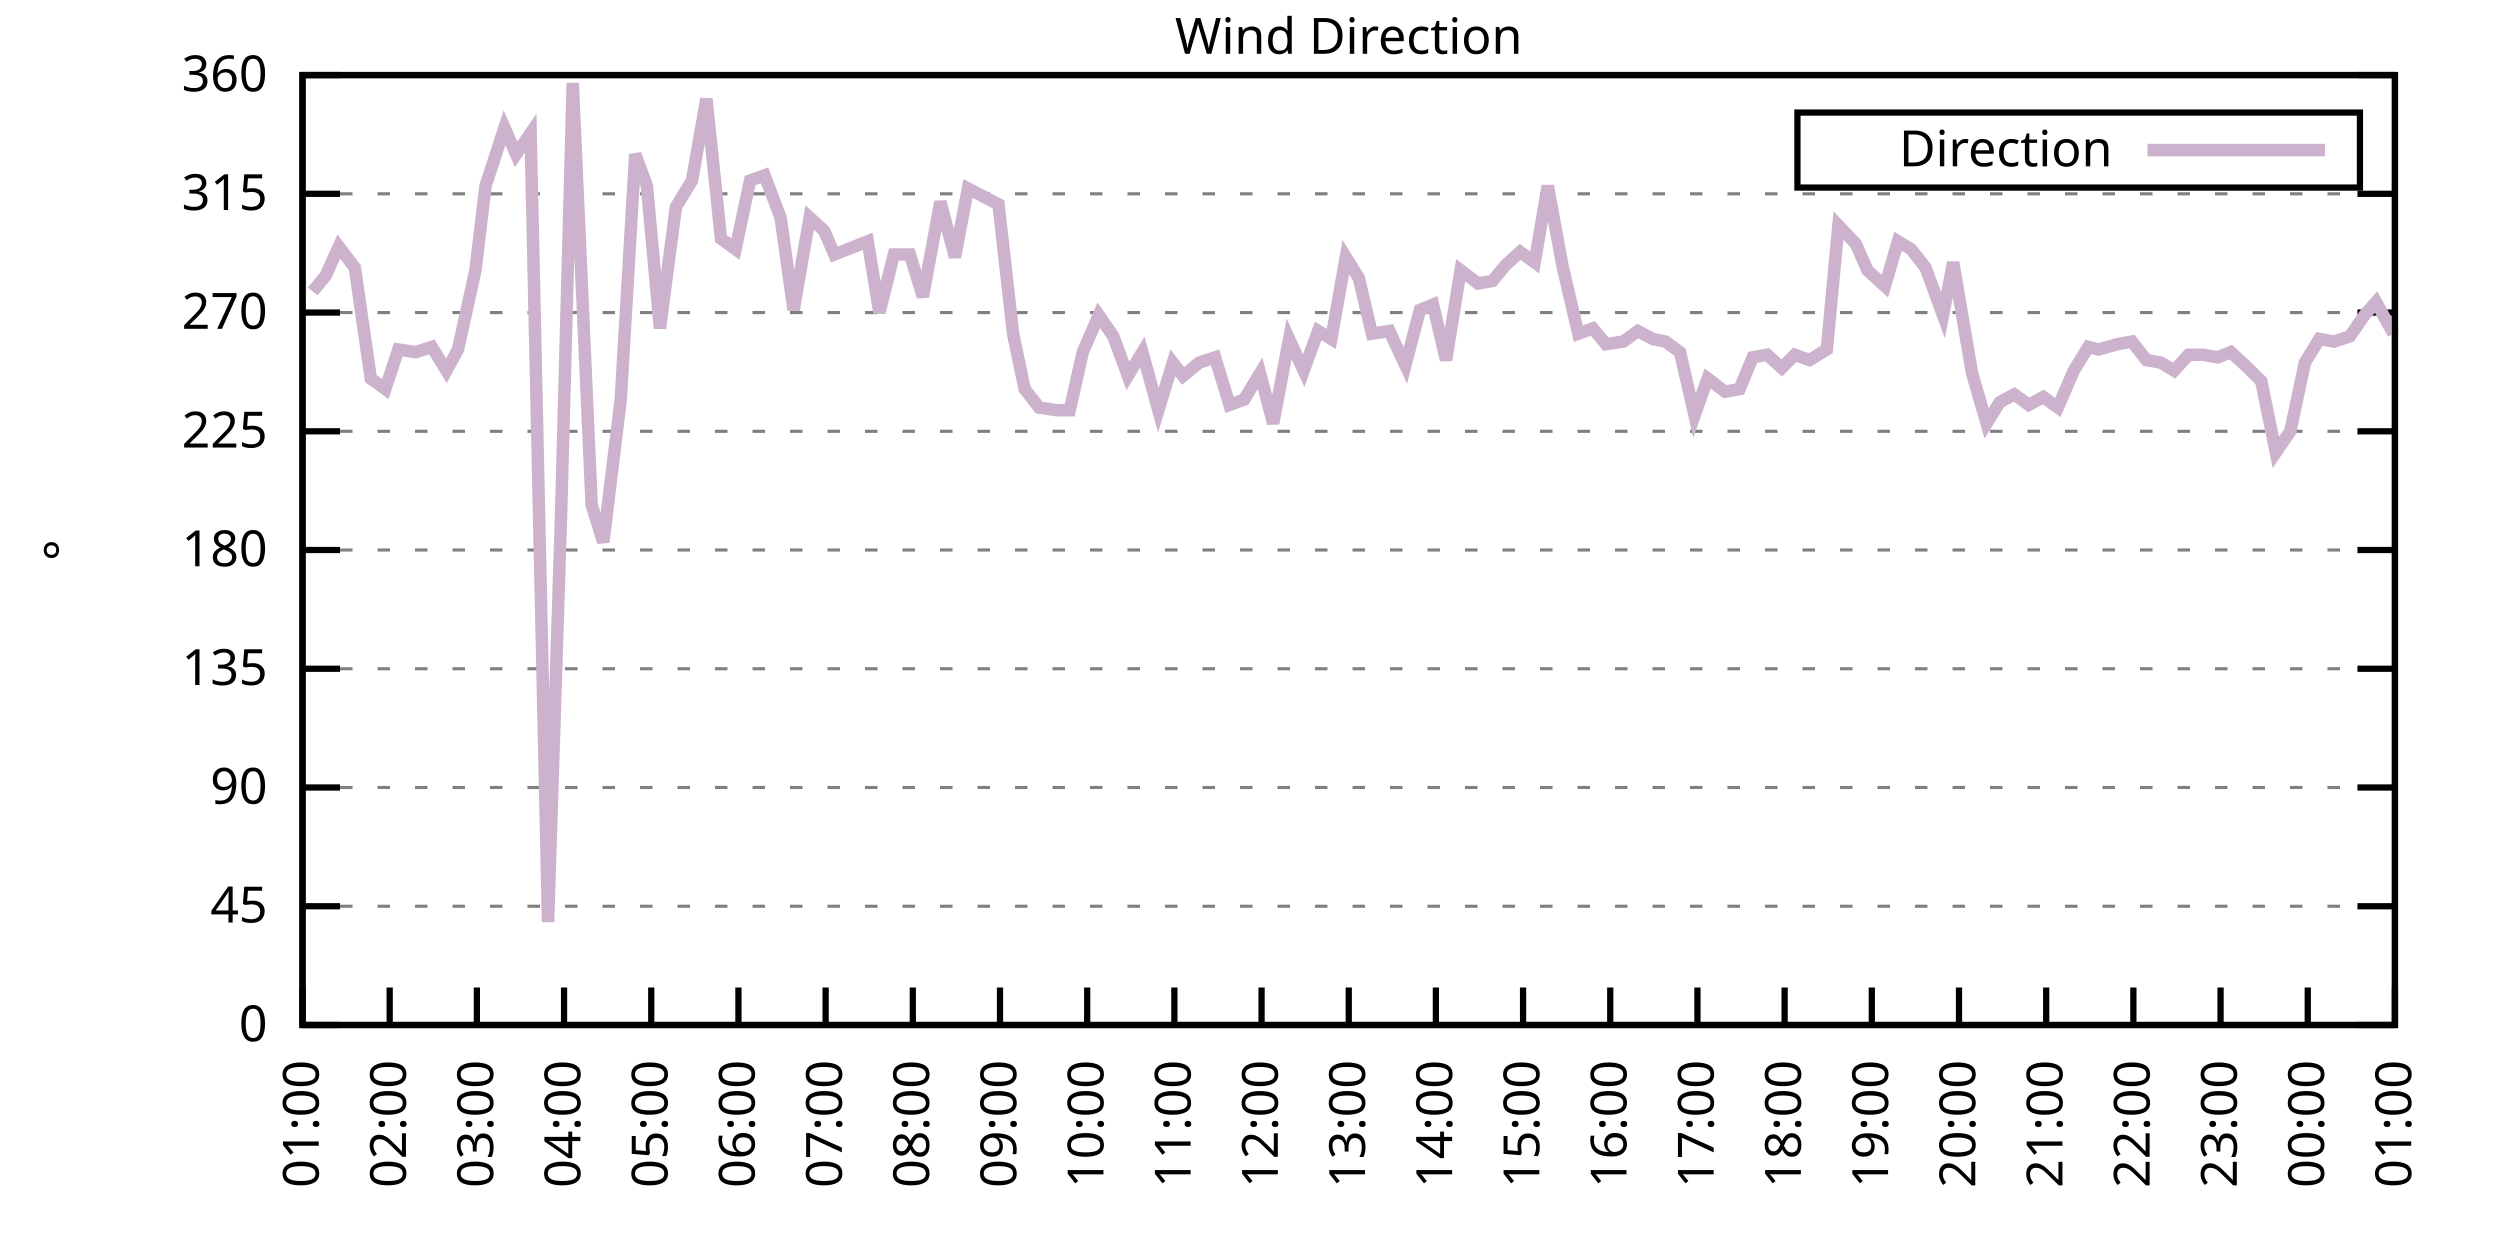
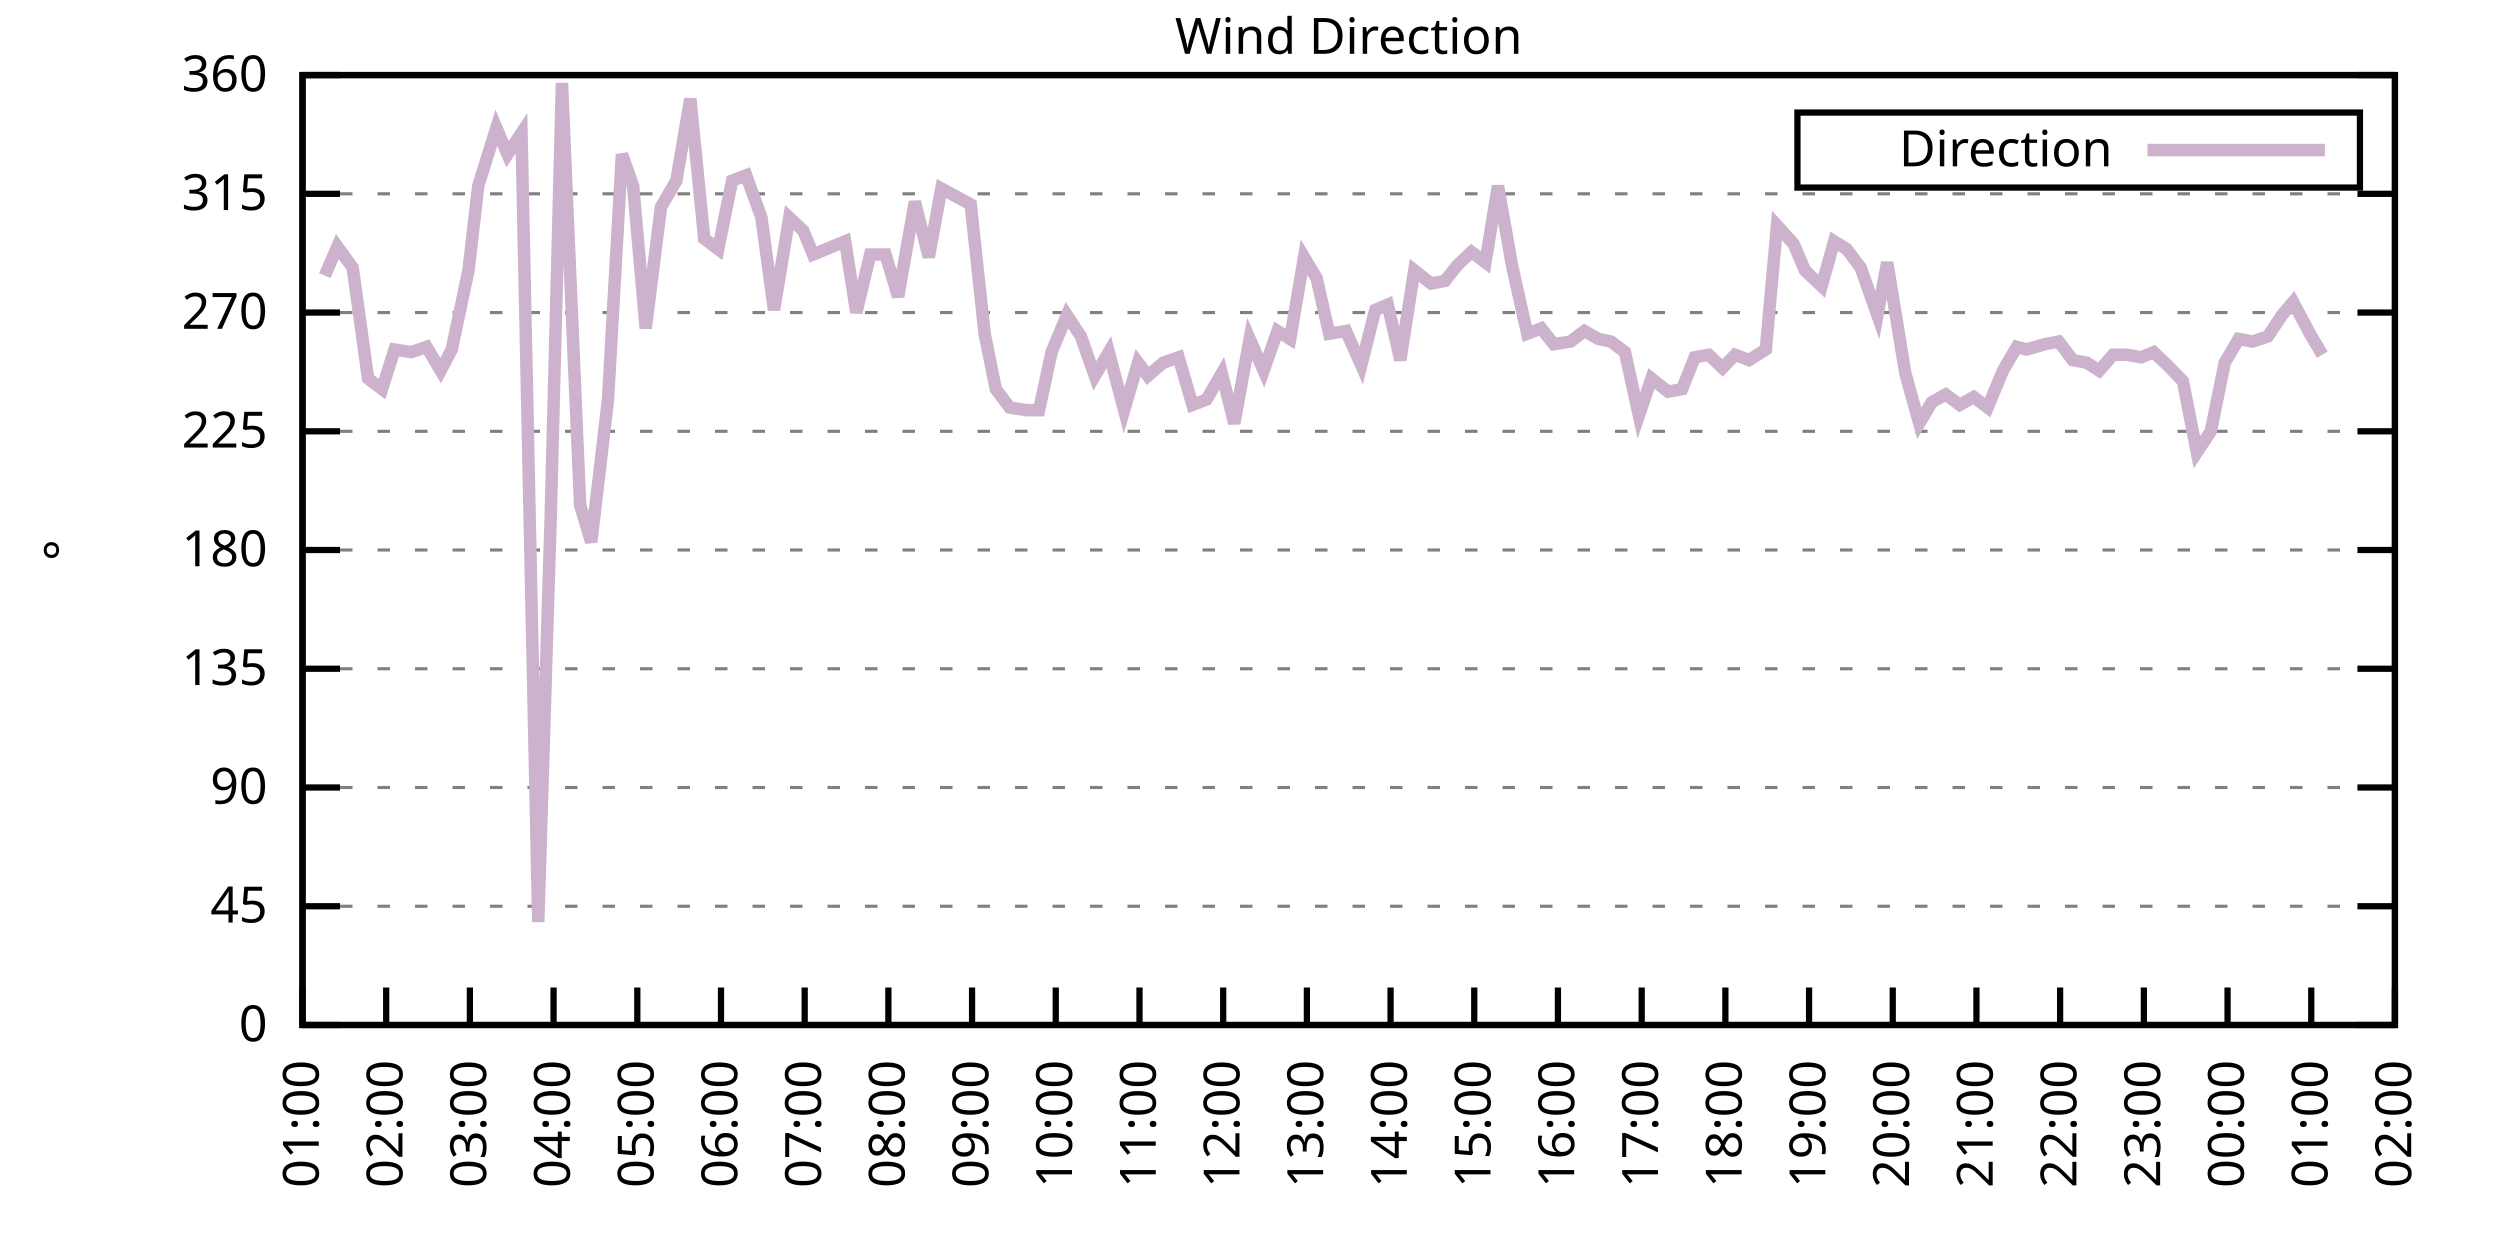
<svg xmlns="http://www.w3.org/2000/svg" xmlns:xlink="http://www.w3.org/1999/xlink" width="400" height="200" viewBox="0 0 400 200">
  <g id="gnuplot_canvas">
    <rect x="0" y="0" width="400" height="200" fill="none" />
    <defs>
      <circle id="gpDot" r="0.5" stroke-width="0.5" stroke="currentColor" />
      <path id="gpPt0" stroke-width="0.333" stroke="currentColor" d="M-1,0 h2 M0,-1 v2" />
      <path id="gpPt1" stroke-width="0.333" stroke="currentColor" d="M-1,-1 L1,1 M1,-1 L-1,1" />
      <path id="gpPt2" stroke-width="0.333" stroke="currentColor" d="M-1,0 L1,0 M0,-1 L0,1 M-1,-1 L1,1 M-1,1 L1,-1" />
      <rect id="gpPt3" stroke-width="0.333" stroke="currentColor" x="-1" y="-1" width="2" height="2" />
      <rect id="gpPt4" stroke-width="0.333" stroke="currentColor" fill="currentColor" x="-1" y="-1" width="2" height="2" />
      <circle id="gpPt5" stroke-width="0.333" stroke="currentColor" cx="0" cy="0" r="1" />
      <use xlink:href="#gpPt5" id="gpPt6" fill="currentColor" stroke="none" />
      <path id="gpPt7" stroke-width="0.333" stroke="currentColor" d="M0,-1.33 L-1.33,0.67 L1.33,0.67 z" />
      <use xlink:href="#gpPt7" id="gpPt8" fill="currentColor" stroke="none" />
      <use xlink:href="#gpPt7" id="gpPt9" stroke="currentColor" transform="rotate(180)" />
      <use xlink:href="#gpPt9" id="gpPt10" fill="currentColor" stroke="none" />
      <use xlink:href="#gpPt3" id="gpPt11" stroke="currentColor" transform="rotate(45)" />
      <use xlink:href="#gpPt11" id="gpPt12" fill="currentColor" stroke="none" />
      <path id="gpPt13" stroke-width="0.333" stroke="currentColor" d="M0,1.330 L1.265,0.411 L0.782,-1.067 L-0.782,-1.076 L-1.265,0.411 z" />
      <use xlink:href="#gpPt13" id="gpPt14" fill="currentColor" stroke="none" />
      <filter id="textbox" filterUnits="objectBoundingBox" x="0" y="0" height="1" width="1">
        <feFlood flood-color="white" flood-opacity="1" result="bgnd" />
        <feComposite in="SourceGraphic" in2="bgnd" operator="atop" />
      </filter>
      <filter id="greybox" filterUnits="objectBoundingBox" x="0" y="0" height="1" width="1">
        <feFlood flood-color="lightgrey" flood-opacity="1" result="grey" />
        <feComposite in="SourceGraphic" in2="grey" operator="atop" />
      </filter>
    </defs>
    <g fill="none" color="white" stroke="currentColor" stroke-width="1.00" stroke-linecap="butt" stroke-linejoin="miter">
</g>
    <g fill="none" color="black" stroke="currentColor" stroke-width="1.00" stroke-linecap="butt" stroke-linejoin="miter">
      <g stroke="none" shape-rendering="crispEdges">
        <polygon fill="rgb(255, 255, 255)" points="48.40,164.00 383.18,164.00 383.18,12.02 48.40,12.02 " />
      </g>
    </g>
    <g fill="none" color="black" stroke="currentColor" stroke-width="1.00" stroke-linecap="butt" stroke-linejoin="miter">
</g>
    <g fill="none" color="black" stroke="black" stroke-width="0.50" stroke-linecap="butt" stroke-linejoin="miter">
</g>
    <g fill="none" color="gray" stroke="currentColor" stroke-width="0.50" stroke-linecap="butt" stroke-linejoin="miter">
      <path stroke="gray" stroke-dasharray="2,4" class="gridline" d="M48.40,164.00 L383.19,164.00  " />
    </g>
    <g fill="none" color="gray" stroke="gray" stroke-width="1.00" stroke-linecap="butt" stroke-linejoin="miter">
</g>
    <g fill="none" color="black" stroke="currentColor" stroke-width="1.00" stroke-linecap="butt" stroke-linejoin="miter">
      <path stroke="black" d="M48.40,164.00 L54.40,164.00 M383.19,164.00 L377.19,164.00  " />
      <g transform="translate(42.80,166.60)" stroke="none" fill="black" font-family="Sans" font-size="8.00" text-anchor="end">
        <text>
          <tspan font-family="Sans"> 0</tspan>
        </text>
      </g>
    </g>
    <g fill="none" color="black" stroke="currentColor" stroke-width="1.00" stroke-linecap="butt" stroke-linejoin="miter">
</g>
    <g fill="none" color="black" stroke="black" stroke-width="0.50" stroke-linecap="butt" stroke-linejoin="miter">
</g>
    <g fill="none" color="gray" stroke="currentColor" stroke-width="0.50" stroke-linecap="butt" stroke-linejoin="miter">
      <path stroke="gray" stroke-dasharray="2,4" class="gridline" d="M48.40,145.00 L383.19,145.00  " />
    </g>
    <g fill="none" color="gray" stroke="gray" stroke-width="1.00" stroke-linecap="butt" stroke-linejoin="miter">
</g>
    <g fill="none" color="black" stroke="currentColor" stroke-width="1.00" stroke-linecap="butt" stroke-linejoin="miter">
      <path stroke="black" d="M48.40,145.00 L54.40,145.00 M383.19,145.00 L377.19,145.00  " />
      <g transform="translate(42.80,147.60)" stroke="none" fill="black" font-family="Sans" font-size="8.00" text-anchor="end">
        <text>
          <tspan font-family="Sans"> 45</tspan>
        </text>
      </g>
    </g>
    <g fill="none" color="black" stroke="currentColor" stroke-width="1.00" stroke-linecap="butt" stroke-linejoin="miter">
</g>
    <g fill="none" color="black" stroke="black" stroke-width="0.50" stroke-linecap="butt" stroke-linejoin="miter">
</g>
    <g fill="none" color="gray" stroke="currentColor" stroke-width="0.50" stroke-linecap="butt" stroke-linejoin="miter">
      <path stroke="gray" stroke-dasharray="2,4" class="gridline" d="M48.40,126.00 L383.19,126.00  " />
    </g>
    <g fill="none" color="gray" stroke="gray" stroke-width="1.00" stroke-linecap="butt" stroke-linejoin="miter">
</g>
    <g fill="none" color="black" stroke="currentColor" stroke-width="1.00" stroke-linecap="butt" stroke-linejoin="miter">
      <path stroke="black" d="M48.40,126.00 L54.40,126.00 M383.19,126.00 L377.19,126.00  " />
      <g transform="translate(42.80,128.60)" stroke="none" fill="black" font-family="Sans" font-size="8.00" text-anchor="end">
        <text>
          <tspan font-family="Sans"> 90</tspan>
        </text>
      </g>
    </g>
    <g fill="none" color="black" stroke="currentColor" stroke-width="1.00" stroke-linecap="butt" stroke-linejoin="miter">
</g>
    <g fill="none" color="black" stroke="black" stroke-width="0.50" stroke-linecap="butt" stroke-linejoin="miter">
</g>
    <g fill="none" color="gray" stroke="currentColor" stroke-width="0.50" stroke-linecap="butt" stroke-linejoin="miter">
      <path stroke="gray" stroke-dasharray="2,4" class="gridline" d="M48.40,107.00 L383.19,107.00  " />
    </g>
    <g fill="none" color="gray" stroke="gray" stroke-width="1.00" stroke-linecap="butt" stroke-linejoin="miter">
</g>
    <g fill="none" color="black" stroke="currentColor" stroke-width="1.00" stroke-linecap="butt" stroke-linejoin="miter">
      <path stroke="black" d="M48.40,107.00 L54.40,107.00 M383.19,107.00 L377.19,107.00  " />
      <g transform="translate(42.80,109.60)" stroke="none" fill="black" font-family="Sans" font-size="8.00" text-anchor="end">
        <text>
          <tspan font-family="Sans"> 135</tspan>
        </text>
      </g>
    </g>
    <g fill="none" color="black" stroke="currentColor" stroke-width="1.00" stroke-linecap="butt" stroke-linejoin="miter">
</g>
    <g fill="none" color="black" stroke="black" stroke-width="0.50" stroke-linecap="butt" stroke-linejoin="miter">
</g>
    <g fill="none" color="gray" stroke="currentColor" stroke-width="0.50" stroke-linecap="butt" stroke-linejoin="miter">
      <path stroke="gray" stroke-dasharray="2,4" class="gridline" d="M48.40,88.00 L383.19,88.00  " />
    </g>
    <g fill="none" color="gray" stroke="gray" stroke-width="1.00" stroke-linecap="butt" stroke-linejoin="miter">
</g>
    <g fill="none" color="black" stroke="currentColor" stroke-width="1.00" stroke-linecap="butt" stroke-linejoin="miter">
      <path stroke="black" d="M48.40,88.00 L54.40,88.00 M383.19,88.00 L377.19,88.00  " />
      <g transform="translate(42.80,90.60)" stroke="none" fill="black" font-family="Sans" font-size="8.00" text-anchor="end">
        <text>
          <tspan font-family="Sans"> 180</tspan>
        </text>
      </g>
    </g>
    <g fill="none" color="black" stroke="currentColor" stroke-width="1.00" stroke-linecap="butt" stroke-linejoin="miter">
</g>
    <g fill="none" color="black" stroke="black" stroke-width="0.50" stroke-linecap="butt" stroke-linejoin="miter">
</g>
    <g fill="none" color="gray" stroke="currentColor" stroke-width="0.50" stroke-linecap="butt" stroke-linejoin="miter">
      <path stroke="gray" stroke-dasharray="2,4" class="gridline" d="M48.40,69.01 L383.19,69.01  " />
    </g>
    <g fill="none" color="gray" stroke="gray" stroke-width="1.00" stroke-linecap="butt" stroke-linejoin="miter">
</g>
    <g fill="none" color="black" stroke="currentColor" stroke-width="1.00" stroke-linecap="butt" stroke-linejoin="miter">
      <path stroke="black" d="M48.40,69.01 L54.40,69.01 M383.19,69.01 L377.19,69.01  " />
      <g transform="translate(42.80,71.61)" stroke="none" fill="black" font-family="Sans" font-size="8.00" text-anchor="end">
        <text>
          <tspan font-family="Sans"> 225</tspan>
        </text>
      </g>
    </g>
    <g fill="none" color="black" stroke="currentColor" stroke-width="1.00" stroke-linecap="butt" stroke-linejoin="miter">
</g>
    <g fill="none" color="black" stroke="black" stroke-width="0.50" stroke-linecap="butt" stroke-linejoin="miter">
</g>
    <g fill="none" color="gray" stroke="currentColor" stroke-width="0.50" stroke-linecap="butt" stroke-linejoin="miter">
      <path stroke="gray" stroke-dasharray="2,4" class="gridline" d="M48.40,50.01 L383.19,50.01  " />
    </g>
    <g fill="none" color="gray" stroke="gray" stroke-width="1.00" stroke-linecap="butt" stroke-linejoin="miter">
</g>
    <g fill="none" color="black" stroke="currentColor" stroke-width="1.00" stroke-linecap="butt" stroke-linejoin="miter">
      <path stroke="black" d="M48.40,50.01 L54.40,50.01 M383.19,50.01 L377.19,50.01  " />
      <g transform="translate(42.80,52.61)" stroke="none" fill="black" font-family="Sans" font-size="8.00" text-anchor="end">
        <text>
          <tspan font-family="Sans"> 270</tspan>
        </text>
      </g>
    </g>
    <g fill="none" color="black" stroke="currentColor" stroke-width="1.00" stroke-linecap="butt" stroke-linejoin="miter">
</g>
    <g fill="none" color="black" stroke="black" stroke-width="0.50" stroke-linecap="butt" stroke-linejoin="miter">
</g>
    <g fill="none" color="gray" stroke="currentColor" stroke-width="0.50" stroke-linecap="butt" stroke-linejoin="miter">
      <path stroke="gray" stroke-dasharray="2,4" class="gridline" d="M48.40,31.01 L383.19,31.01  " />
    </g>
    <g fill="none" color="gray" stroke="gray" stroke-width="1.00" stroke-linecap="butt" stroke-linejoin="miter">
</g>
    <g fill="none" color="black" stroke="currentColor" stroke-width="1.00" stroke-linecap="butt" stroke-linejoin="miter">
      <path stroke="black" d="M48.40,31.01 L54.40,31.01 M383.19,31.01 L377.19,31.01  " />
      <g transform="translate(42.80,33.61)" stroke="none" fill="black" font-family="Sans" font-size="8.00" text-anchor="end">
        <text>
          <tspan font-family="Sans"> 315</tspan>
        </text>
      </g>
    </g>
    <g fill="none" color="black" stroke="currentColor" stroke-width="1.00" stroke-linecap="butt" stroke-linejoin="miter">
</g>
    <g fill="none" color="black" stroke="black" stroke-width="0.50" stroke-linecap="butt" stroke-linejoin="miter">
</g>
    <g fill="none" color="gray" stroke="currentColor" stroke-width="0.50" stroke-linecap="butt" stroke-linejoin="miter">
      <path stroke="gray" stroke-dasharray="2,4" class="gridline" d="M48.40,12.01 L383.19,12.01  " />
    </g>
    <g fill="none" color="gray" stroke="gray" stroke-width="1.00" stroke-linecap="butt" stroke-linejoin="miter">
</g>
    <g fill="none" color="black" stroke="currentColor" stroke-width="1.00" stroke-linecap="butt" stroke-linejoin="miter">
      <path stroke="black" d="M48.40,12.01 L54.40,12.01 M383.19,12.01 L377.19,12.01  " />
      <g transform="translate(42.80,14.61)" stroke="none" fill="black" font-family="Sans" font-size="8.00" text-anchor="end">
        <text>
          <tspan font-family="Sans"> 360</tspan>
        </text>
      </g>
    </g>
    <g fill="none" color="black" stroke="currentColor" stroke-width="1.00" stroke-linecap="butt" stroke-linejoin="miter">
      <path stroke="black" d="M48.40,164.00 L48.40,158.00  " />
      <g transform="translate(51.00,169.60) rotate(270.00)" stroke="none" fill="black" font-family="Sans" font-size="8.00" text-anchor="end">
        <text>
          <tspan font-family="Sans">01:00</tspan>
        </text>
      </g>
    </g>
    <g fill="none" color="black" stroke="currentColor" stroke-width="1.00" stroke-linecap="butt" stroke-linejoin="miter">
-       <path stroke="black" d="M62.35,164.00 L62.35,158.00  " />
-       <g transform="translate(64.95,169.60) rotate(270.00)" stroke="none" fill="black" font-family="Sans" font-size="8.00" text-anchor="end">
+       <path stroke="black" d="M61.79,164.00 L61.79,158.00  " />
+       <g transform="translate(64.39,169.60) rotate(270.00)" stroke="none" fill="black" font-family="Sans" font-size="8.00" text-anchor="end">
        <text>
          <tspan font-family="Sans">02:00</tspan>
        </text>
      </g>
    </g>
    <g fill="none" color="black" stroke="currentColor" stroke-width="1.00" stroke-linecap="butt" stroke-linejoin="miter">
-       <path stroke="black" d="M76.30,164.00 L76.30,158.00  " />
-       <g transform="translate(78.90,169.60) rotate(270.00)" stroke="none" fill="black" font-family="Sans" font-size="8.00" text-anchor="end">
+       <path stroke="black" d="M75.18,164.00 L75.18,158.00  " />
+       <g transform="translate(77.78,169.60) rotate(270.00)" stroke="none" fill="black" font-family="Sans" font-size="8.00" text-anchor="end">
        <text>
          <tspan font-family="Sans">03:00</tspan>
        </text>
      </g>
    </g>
    <g fill="none" color="black" stroke="currentColor" stroke-width="1.00" stroke-linecap="butt" stroke-linejoin="miter">
-       <path stroke="black" d="M90.25,164.00 L90.25,158.00  " />
-       <g transform="translate(92.85,169.60) rotate(270.00)" stroke="none" fill="black" font-family="Sans" font-size="8.00" text-anchor="end">
+       <path stroke="black" d="M88.57,164.00 L88.57,158.00  " />
+       <g transform="translate(91.17,169.60) rotate(270.00)" stroke="none" fill="black" font-family="Sans" font-size="8.00" text-anchor="end">
        <text>
          <tspan font-family="Sans">04:00</tspan>
        </text>
      </g>
    </g>
    <g fill="none" color="black" stroke="currentColor" stroke-width="1.00" stroke-linecap="butt" stroke-linejoin="miter">
-       <path stroke="black" d="M104.20,164.00 L104.20,158.00  " />
-       <g transform="translate(106.80,169.60) rotate(270.00)" stroke="none" fill="black" font-family="Sans" font-size="8.00" text-anchor="end">
+       <path stroke="black" d="M101.97,164.00 L101.97,158.00  " />
+       <g transform="translate(104.57,169.60) rotate(270.00)" stroke="none" fill="black" font-family="Sans" font-size="8.00" text-anchor="end">
        <text>
          <tspan font-family="Sans">05:00</tspan>
        </text>
      </g>
    </g>
    <g fill="none" color="black" stroke="currentColor" stroke-width="1.00" stroke-linecap="butt" stroke-linejoin="miter">
-       <path stroke="black" d="M118.15,164.00 L118.15,158.00  " />
-       <g transform="translate(120.75,169.60) rotate(270.00)" stroke="none" fill="black" font-family="Sans" font-size="8.00" text-anchor="end">
+       <path stroke="black" d="M115.36,164.00 L115.36,158.00  " />
+       <g transform="translate(117.96,169.60) rotate(270.00)" stroke="none" fill="black" font-family="Sans" font-size="8.00" text-anchor="end">
        <text>
          <tspan font-family="Sans">06:00</tspan>
        </text>
      </g>
    </g>
    <g fill="none" color="black" stroke="currentColor" stroke-width="1.00" stroke-linecap="butt" stroke-linejoin="miter">
-       <path stroke="black" d="M132.10,164.00 L132.10,158.00  " />
-       <g transform="translate(134.70,169.60) rotate(270.00)" stroke="none" fill="black" font-family="Sans" font-size="8.00" text-anchor="end">
+       <path stroke="black" d="M128.75,164.00 L128.75,158.00  " />
+       <g transform="translate(131.35,169.60) rotate(270.00)" stroke="none" fill="black" font-family="Sans" font-size="8.00" text-anchor="end">
        <text>
          <tspan font-family="Sans">07:00</tspan>
        </text>
      </g>
    </g>
    <g fill="none" color="black" stroke="currentColor" stroke-width="1.00" stroke-linecap="butt" stroke-linejoin="miter">
-       <path stroke="black" d="M146.05,164.00 L146.05,158.00  " />
-       <g transform="translate(148.65,169.60) rotate(270.00)" stroke="none" fill="black" font-family="Sans" font-size="8.00" text-anchor="end">
+       <path stroke="black" d="M142.14,164.00 L142.14,158.00  " />
+       <g transform="translate(144.74,169.60) rotate(270.00)" stroke="none" fill="black" font-family="Sans" font-size="8.00" text-anchor="end">
        <text>
          <tspan font-family="Sans">08:00</tspan>
        </text>
      </g>
    </g>
    <g fill="none" color="black" stroke="currentColor" stroke-width="1.00" stroke-linecap="butt" stroke-linejoin="miter">
-       <path stroke="black" d="M160.00,164.00 L160.00,158.00  " />
-       <g transform="translate(162.60,169.60) rotate(270.00)" stroke="none" fill="black" font-family="Sans" font-size="8.00" text-anchor="end">
+       <path stroke="black" d="M155.53,164.00 L155.53,158.00  " />
+       <g transform="translate(158.13,169.60) rotate(270.00)" stroke="none" fill="black" font-family="Sans" font-size="8.00" text-anchor="end">
        <text>
          <tspan font-family="Sans">09:00</tspan>
        </text>
      </g>
    </g>
    <g fill="none" color="black" stroke="currentColor" stroke-width="1.00" stroke-linecap="butt" stroke-linejoin="miter">
-       <path stroke="black" d="M173.95,164.00 L173.95,158.00  " />
-       <g transform="translate(176.55,169.60) rotate(270.00)" stroke="none" fill="black" font-family="Sans" font-size="8.00" text-anchor="end">
+       <path stroke="black" d="M168.92,164.00 L168.92,158.00  " />
+       <g transform="translate(171.52,169.60) rotate(270.00)" stroke="none" fill="black" font-family="Sans" font-size="8.00" text-anchor="end">
        <text>
          <tspan font-family="Sans">10:00</tspan>
        </text>
      </g>
    </g>
    <g fill="none" color="black" stroke="currentColor" stroke-width="1.00" stroke-linecap="butt" stroke-linejoin="miter">
-       <path stroke="black" d="M187.90,164.00 L187.90,158.00  " />
-       <g transform="translate(190.50,169.60) rotate(270.00)" stroke="none" fill="black" font-family="Sans" font-size="8.00" text-anchor="end">
+       <path stroke="black" d="M182.32,164.00 L182.32,158.00  " />
+       <g transform="translate(184.92,169.60) rotate(270.00)" stroke="none" fill="black" font-family="Sans" font-size="8.00" text-anchor="end">
        <text>
          <tspan font-family="Sans">11:00</tspan>
        </text>
      </g>
    </g>
    <g fill="none" color="black" stroke="currentColor" stroke-width="1.00" stroke-linecap="butt" stroke-linejoin="miter">
-       <path stroke="black" d="M201.85,164.00 L201.85,158.00  " />
-       <g transform="translate(204.45,169.60) rotate(270.00)" stroke="none" fill="black" font-family="Sans" font-size="8.00" text-anchor="end">
+       <path stroke="black" d="M195.71,164.00 L195.71,158.00  " />
+       <g transform="translate(198.31,169.60) rotate(270.00)" stroke="none" fill="black" font-family="Sans" font-size="8.00" text-anchor="end">
        <text>
          <tspan font-family="Sans">12:00</tspan>
        </text>
      </g>
    </g>
    <g fill="none" color="black" stroke="currentColor" stroke-width="1.00" stroke-linecap="butt" stroke-linejoin="miter">
-       <path stroke="black" d="M215.80,164.00 L215.80,158.00  " />
-       <g transform="translate(218.40,169.60) rotate(270.00)" stroke="none" fill="black" font-family="Sans" font-size="8.00" text-anchor="end">
+       <path stroke="black" d="M209.10,164.00 L209.10,158.00  " />
+       <g transform="translate(211.70,169.60) rotate(270.00)" stroke="none" fill="black" font-family="Sans" font-size="8.00" text-anchor="end">
        <text>
          <tspan font-family="Sans">13:00</tspan>
        </text>
      </g>
    </g>
    <g fill="none" color="black" stroke="currentColor" stroke-width="1.00" stroke-linecap="butt" stroke-linejoin="miter">
-       <path stroke="black" d="M229.74,164.00 L229.74,158.00  " />
-       <g transform="translate(232.34,169.60) rotate(270.00)" stroke="none" fill="black" font-family="Sans" font-size="8.00" text-anchor="end">
+       <path stroke="black" d="M222.49,164.00 L222.49,158.00  " />
+       <g transform="translate(225.09,169.60) rotate(270.00)" stroke="none" fill="black" font-family="Sans" font-size="8.00" text-anchor="end">
        <text>
          <tspan font-family="Sans">14:00</tspan>
        </text>
      </g>
    </g>
    <g fill="none" color="black" stroke="currentColor" stroke-width="1.00" stroke-linecap="butt" stroke-linejoin="miter">
-       <path stroke="black" d="M243.69,164.00 L243.69,158.00  " />
-       <g transform="translate(246.29,169.60) rotate(270.00)" stroke="none" fill="black" font-family="Sans" font-size="8.00" text-anchor="end">
+       <path stroke="black" d="M235.88,164.00 L235.88,158.00  " />
+       <g transform="translate(238.48,169.60) rotate(270.00)" stroke="none" fill="black" font-family="Sans" font-size="8.00" text-anchor="end">
        <text>
          <tspan font-family="Sans">15:00</tspan>
        </text>
      </g>
    </g>
    <g fill="none" color="black" stroke="currentColor" stroke-width="1.00" stroke-linecap="butt" stroke-linejoin="miter">
-       <path stroke="black" d="M257.64,164.00 L257.64,158.00  " />
-       <g transform="translate(260.24,169.60) rotate(270.00)" stroke="none" fill="black" font-family="Sans" font-size="8.00" text-anchor="end">
+       <path stroke="black" d="M249.27,164.00 L249.27,158.00  " />
+       <g transform="translate(251.87,169.60) rotate(270.00)" stroke="none" fill="black" font-family="Sans" font-size="8.00" text-anchor="end">
        <text>
          <tspan font-family="Sans">16:00</tspan>
        </text>
      </g>
    </g>
    <g fill="none" color="black" stroke="currentColor" stroke-width="1.00" stroke-linecap="butt" stroke-linejoin="miter">
-       <path stroke="black" d="M271.59,164.00 L271.59,158.00  " />
-       <g transform="translate(274.19,169.60) rotate(270.00)" stroke="none" fill="black" font-family="Sans" font-size="8.00" text-anchor="end">
+       <path stroke="black" d="M262.67,164.00 L262.67,158.00  " />
+       <g transform="translate(265.27,169.60) rotate(270.00)" stroke="none" fill="black" font-family="Sans" font-size="8.00" text-anchor="end">
        <text>
          <tspan font-family="Sans">17:00</tspan>
        </text>
      </g>
    </g>
    <g fill="none" color="black" stroke="currentColor" stroke-width="1.00" stroke-linecap="butt" stroke-linejoin="miter">
-       <path stroke="black" d="M285.54,164.00 L285.54,158.00  " />
-       <g transform="translate(288.14,169.60) rotate(270.00)" stroke="none" fill="black" font-family="Sans" font-size="8.00" text-anchor="end">
+       <path stroke="black" d="M276.06,164.00 L276.06,158.00  " />
+       <g transform="translate(278.66,169.60) rotate(270.00)" stroke="none" fill="black" font-family="Sans" font-size="8.00" text-anchor="end">
        <text>
          <tspan font-family="Sans">18:00</tspan>
        </text>
      </g>
    </g>
    <g fill="none" color="black" stroke="currentColor" stroke-width="1.00" stroke-linecap="butt" stroke-linejoin="miter">
-       <path stroke="black" d="M299.49,164.00 L299.49,158.00  " />
-       <g transform="translate(302.09,169.60) rotate(270.00)" stroke="none" fill="black" font-family="Sans" font-size="8.00" text-anchor="end">
+       <path stroke="black" d="M289.45,164.00 L289.45,158.00  " />
+       <g transform="translate(292.05,169.60) rotate(270.00)" stroke="none" fill="black" font-family="Sans" font-size="8.00" text-anchor="end">
        <text>
          <tspan font-family="Sans">19:00</tspan>
        </text>
      </g>
    </g>
    <g fill="none" color="black" stroke="currentColor" stroke-width="1.00" stroke-linecap="butt" stroke-linejoin="miter">
-       <path stroke="black" d="M313.44,164.00 L313.44,158.00  " />
-       <g transform="translate(316.04,169.60) rotate(270.00)" stroke="none" fill="black" font-family="Sans" font-size="8.00" text-anchor="end">
+       <path stroke="black" d="M302.84,164.00 L302.84,158.00  " />
+       <g transform="translate(305.44,169.60) rotate(270.00)" stroke="none" fill="black" font-family="Sans" font-size="8.00" text-anchor="end">
        <text>
          <tspan font-family="Sans">20:00</tspan>
        </text>
      </g>
    </g>
    <g fill="none" color="black" stroke="currentColor" stroke-width="1.00" stroke-linecap="butt" stroke-linejoin="miter">
-       <path stroke="black" d="M327.39,164.00 L327.39,158.00  " />
-       <g transform="translate(329.99,169.60) rotate(270.00)" stroke="none" fill="black" font-family="Sans" font-size="8.00" text-anchor="end">
+       <path stroke="black" d="M316.23,164.00 L316.23,158.00  " />
+       <g transform="translate(318.83,169.60) rotate(270.00)" stroke="none" fill="black" font-family="Sans" font-size="8.00" text-anchor="end">
        <text>
          <tspan font-family="Sans">21:00</tspan>
        </text>
      </g>
    </g>
    <g fill="none" color="black" stroke="currentColor" stroke-width="1.00" stroke-linecap="butt" stroke-linejoin="miter">
-       <path stroke="black" d="M341.34,164.00 L341.34,158.00  " />
-       <g transform="translate(343.94,169.60) rotate(270.00)" stroke="none" fill="black" font-family="Sans" font-size="8.00" text-anchor="end">
+       <path stroke="black" d="M329.62,164.00 L329.62,158.00  " />
+       <g transform="translate(332.22,169.60) rotate(270.00)" stroke="none" fill="black" font-family="Sans" font-size="8.00" text-anchor="end">
        <text>
          <tspan font-family="Sans">22:00</tspan>
        </text>
      </g>
    </g>
    <g fill="none" color="black" stroke="currentColor" stroke-width="1.00" stroke-linecap="butt" stroke-linejoin="miter">
-       <path stroke="black" d="M355.29,164.00 L355.29,158.00  " />
-       <g transform="translate(357.89,169.60) rotate(270.00)" stroke="none" fill="black" font-family="Sans" font-size="8.00" text-anchor="end">
+       <path stroke="black" d="M343.02,164.00 L343.02,158.00  " />
+       <g transform="translate(345.62,169.60) rotate(270.00)" stroke="none" fill="black" font-family="Sans" font-size="8.00" text-anchor="end">
        <text>
          <tspan font-family="Sans">23:00</tspan>
        </text>
      </g>
    </g>
    <g fill="none" color="black" stroke="currentColor" stroke-width="1.00" stroke-linecap="butt" stroke-linejoin="miter">
-       <path stroke="black" d="M369.24,164.00 L369.24,158.00  " />
-       <g transform="translate(371.84,169.60) rotate(270.00)" stroke="none" fill="black" font-family="Sans" font-size="8.00" text-anchor="end">
+       <path stroke="black" d="M356.41,164.00 L356.41,158.00  " />
+       <g transform="translate(359.01,169.60) rotate(270.00)" stroke="none" fill="black" font-family="Sans" font-size="8.00" text-anchor="end">
        <text>
          <tspan font-family="Sans">00:00</tspan>
+         </text>
+       </g>
+     </g>
+     <g fill="none" color="black" stroke="currentColor" stroke-width="1.00" stroke-linecap="butt" stroke-linejoin="miter">
+       <path stroke="black" d="M369.80,164.00 L369.80,158.00  " />
+       <g transform="translate(372.40,169.60) rotate(270.00)" stroke="none" fill="black" font-family="Sans" font-size="8.00" text-anchor="end">
+         <text>
+           <tspan font-family="Sans">01:00</tspan>
        </text>
      </g>
    </g>
    <g fill="none" color="black" stroke="currentColor" stroke-width="1.00" stroke-linecap="butt" stroke-linejoin="miter">
      <path stroke="black" d="M383.19,164.00 L383.19,158.00  " />
      <g transform="translate(385.79,169.60) rotate(270.00)" stroke="none" fill="black" font-family="Sans" font-size="8.00" text-anchor="end">
        <text>
-           <tspan font-family="Sans">01:00</tspan>
+           <tspan font-family="Sans">02:00</tspan>
        </text>
      </g>
    </g>
    <g fill="none" color="black" stroke="currentColor" stroke-width="1.00" stroke-linecap="butt" stroke-linejoin="miter">
</g>
    <g fill="none" color="black" stroke="currentColor" stroke-width="1.00" stroke-linecap="butt" stroke-linejoin="miter">
      <path stroke="black" d="M48.40,12.01 L48.40,164.00 L383.19,164.00 L383.19,12.01 L48.40,12.01 Z  " />
    </g>
    <g fill="none" color="black" stroke="currentColor" stroke-width="1.00" stroke-linecap="butt" stroke-linejoin="miter">
</g>
    <g fill="none" color="black" stroke="currentColor" stroke-width="1.00" stroke-linecap="butt" stroke-linejoin="miter">
      <path stroke="black" d="M287.59,30.01 L287.59,18.01 L377.59,18.01 L377.59,30.01 L287.59,30.01 Z  " />
    </g>
    <g id="Wind_direction_plot_1">
      <g fill="none" color="white" stroke="black" stroke-width="2.00" stroke-linecap="butt" stroke-linejoin="miter">
</g>
      <g fill="none" color="black" stroke="currentColor" stroke-width="2.00" stroke-linecap="butt" stroke-linejoin="miter">
        <g transform="translate(337.99,26.61)" stroke="none" fill="black" font-family="Sans" font-size="8.00" text-anchor="end">
          <text>
            <tspan font-family="Sans">Direction</tspan>
          </text>
        </g>
      </g>
      <g fill="none" color="black" stroke="currentColor" stroke-width="2.00" stroke-linecap="butt" stroke-linejoin="miter">
-         <path stroke="rgb(204, 178, 204)" d="M343.59,24.01 L371.99,24.01 M50.03,46.63 L52.12,44.10 L54.21,39.45 L56.77,42.83 L59.33,60.56 L61.65,62.25   L63.74,55.92 L66.53,56.34 L69.09,55.50 L71.42,59.30 L73.28,55.92 L76.07,43.25 L77.69,29.74 L80.72,20.45   L82.58,24.68 L84.90,21.30 L87.69,147.53 L89.78,82.09 L91.64,13.28 L94.67,80.83 L96.53,86.74 L99.32,63.94   L101.64,24.68 L103.50,29.74 L105.59,52.54 L108.15,33.12 L110.71,28.90 L113.03,15.81 L115.36,38.19 L117.68,39.87   L120.01,28.90 L122.33,28.05 L124.89,34.81 L126.98,49.59 L129.54,34.81 L131.87,36.92 L133.49,40.72 L138.84,38.61   L140.70,50.01 L143.02,40.72 L145.58,40.72 L147.67,47.47 L150.46,32.28 L152.79,41.14 L154.88,30.16 L159.76,32.70   L162.09,53.39 L163.95,62.25 L166.27,65.21 L169.06,65.63 L171.16,65.63 L173.25,56.34 L175.81,50.43 L178.13,53.81   L180.46,60.14 L182.78,56.34 L185.34,65.63 L187.66,58.03 L189.29,60.14 L191.85,58.03 L194.41,57.18 L196.73,64.78   L199.06,63.94 L201.61,59.72 L203.71,67.74 L206.26,54.23 L208.59,59.30 L210.91,52.96 L213.01,54.23 L215.33,41.14   L217.42,44.52 L219.51,53.39 L222.30,52.96 L224.86,58.45 L227.19,49.59 L229.28,48.74 L231.37,57.61 L233.70,43.25   L236.49,45.36 L238.81,44.94 L240.90,42.41 L243.23,40.30 L245.55,41.99 L247.65,29.74 L249.97,42.41 L252.53,53.39   L254.85,52.54 L256.95,55.07 L259.74,54.65 L262.06,52.96 L264.39,54.23 L266.48,54.65 L268.80,56.34 L271.13,66.47   L273.22,60.56 L276.01,62.67 L278.34,62.25 L280.43,57.18 L282.75,56.76 L285.08,58.87 L287.17,56.76 L289.50,57.61   L292.29,55.92 L294.15,36.08 L296.94,39.03 L298.80,43.25 L301.58,45.79 L303.68,38.61 L305.77,39.87 L308.09,42.83   L310.88,50.43 L312.51,41.99 L315.53,59.72 L317.86,67.74 L319.95,64.36 L322.28,63.10 L324.60,64.78 L326.93,63.52   L329.25,65.21 L331.81,59.30 L334.13,55.50 L335.76,55.92 L338.78,55.07 L341.11,54.65 L343.43,57.61 L345.76,58.03   L347.85,59.30 L350.18,56.76 L352.50,56.76 L354.83,57.18 L356.92,56.34 L359.24,58.45 L361.80,60.98 L364.13,72.38   L366.45,69.01 L368.78,58.03 L371.10,54.23 L373.43,54.65 L375.98,53.81 L378.31,50.43 L380.17,48.32 L382.96,53.39    " />
+         <path stroke="rgb(204, 178, 204)" d="M343.59,24.01 L371.99,24.01 M51.97,44.10 L53.98,39.45 L56.43,42.83 L58.89,60.56 L61.12,62.25 L63.13,55.92   L65.81,56.34 L68.26,55.50 L70.50,59.30 L72.28,55.92 L74.96,43.25 L76.52,29.74 L79.42,20.45 L81.21,24.68   L83.44,21.30 L86.12,147.53 L88.13,82.09 L89.91,13.28 L92.82,80.83 L94.60,86.74 L97.28,63.94 L99.51,24.68   L101.30,29.74 L103.31,52.54 L105.76,33.12 L108.22,28.90 L110.45,15.81 L112.68,38.19 L114.91,39.87 L117.14,28.90   L119.38,28.05 L121.83,34.81 L123.84,49.59 L126.29,34.81 L128.53,36.92 L130.09,40.72 L135.22,38.61 L137.01,50.01   L139.24,40.72 L141.69,40.72 L143.70,47.47 L146.38,32.28 L148.61,41.14 L150.62,30.16 L155.31,32.70 L157.54,53.39   L159.33,62.25 L161.56,65.21 L164.24,65.63 L166.25,65.63 L168.25,56.34 L170.71,50.43 L172.94,53.81 L175.17,60.14   L177.41,56.34 L179.86,65.63 L182.09,58.03 L183.66,60.14 L186.11,58.03 L188.57,57.18 L190.80,64.78 L193.03,63.94   L195.48,59.72 L197.49,67.74 L199.95,54.23 L202.18,59.30 L204.41,52.96 L206.42,54.23 L208.65,41.14 L210.66,44.52   L212.67,53.39 L215.35,52.96 L217.80,58.45 L220.04,49.59 L222.04,48.74 L224.05,57.61 L226.29,43.25 L228.96,45.36   L231.20,44.94 L233.20,42.41 L235.44,40.30 L237.67,41.99 L239.68,29.74 L241.91,42.41 L244.36,53.39 L246.60,52.54   L248.60,55.07 L251.28,54.65 L253.51,52.96 L255.75,54.23 L257.76,54.65 L259.99,56.34 L262.22,66.47 L264.23,60.56   L266.91,62.67 L269.14,62.25 L271.15,57.18 L273.38,56.76 L275.61,58.87 L277.62,56.76 L279.85,57.61 L282.53,55.92   L284.32,36.08 L286.99,39.03 L288.78,43.25 L291.46,45.79 L293.47,38.61 L295.48,39.87 L297.71,42.83 L300.39,50.43   L301.95,41.99 L304.85,59.72 L307.08,67.74 L309.09,64.36 L311.32,63.10 L313.55,64.78 L315.79,63.52 L318.02,65.21   L320.47,59.30 L322.70,55.50 L324.27,55.92 L327.17,55.07 L329.40,54.65 L331.63,57.61 L333.86,58.03 L335.87,59.30   L338.10,56.76 L340.34,56.76 L342.57,57.18 L344.58,56.34 L346.81,58.45 L349.26,60.98 L351.50,72.38 L353.73,69.01   L355.96,58.03 L358.19,54.23 L360.42,54.65 L362.88,53.81 L365.11,50.43 L366.90,48.32 L369.58,53.39 L371.58,56.76    " />
      </g>
    </g>
    <g fill="none" color="black" stroke="currentColor" stroke-width="2.00" stroke-linecap="butt" stroke-linejoin="miter">
</g>
    <g fill="none" color="black" stroke="black" stroke-width="1.00" stroke-linecap="butt" stroke-linejoin="miter">
</g>
    <g fill="none" color="black" stroke="currentColor" stroke-width="1.00" stroke-linecap="butt" stroke-linejoin="miter">
      <path stroke="black" d="M48.40,12.01 L48.40,164.00 L383.19,164.00 L383.19,12.01 L48.40,12.01 Z  " />
      <g transform="translate(12.80,88.01) rotate(270.00)" stroke="none" fill="black" font-family="Sans" font-size="8.00" text-anchor="middle">
        <text>
          <tspan font-family="Sans">°</tspan>
        </text>
      </g>
    </g>
    <g fill="none" color="black" stroke="currentColor" stroke-width="1.00" stroke-linecap="butt" stroke-linejoin="miter">
</g>
    <g fill="none" color="black" stroke="currentColor" stroke-width="1.00" stroke-linecap="butt" stroke-linejoin="miter">
      <g transform="translate(215.79,8.61)" stroke="none" fill="black" font-family="Sans" font-size="8.00" text-anchor="middle">
        <text>
          <tspan font-family="Sans">Wind Direction</tspan>
        </text>
      </g>
    </g>
    <g fill="none" color="black" stroke="currentColor" stroke-width="1.00" stroke-linecap="butt" stroke-linejoin="miter">
</g>
  </g>
</svg>
